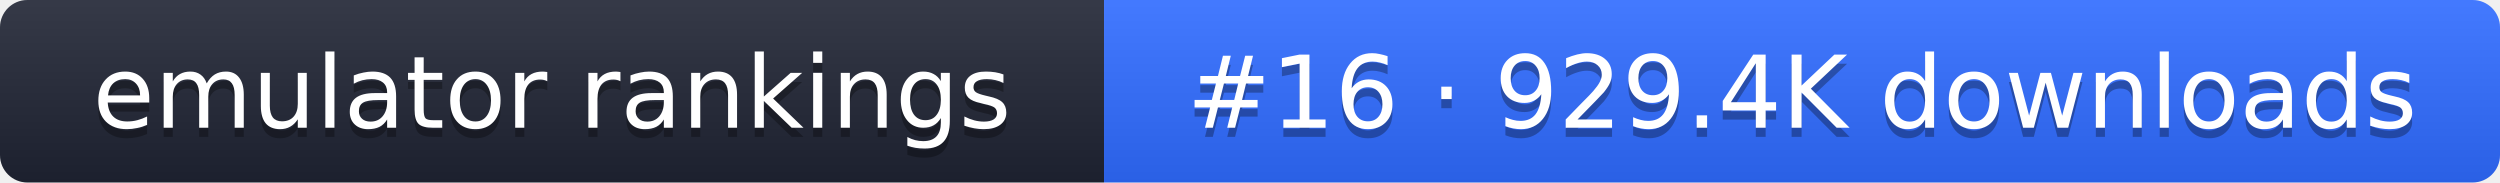
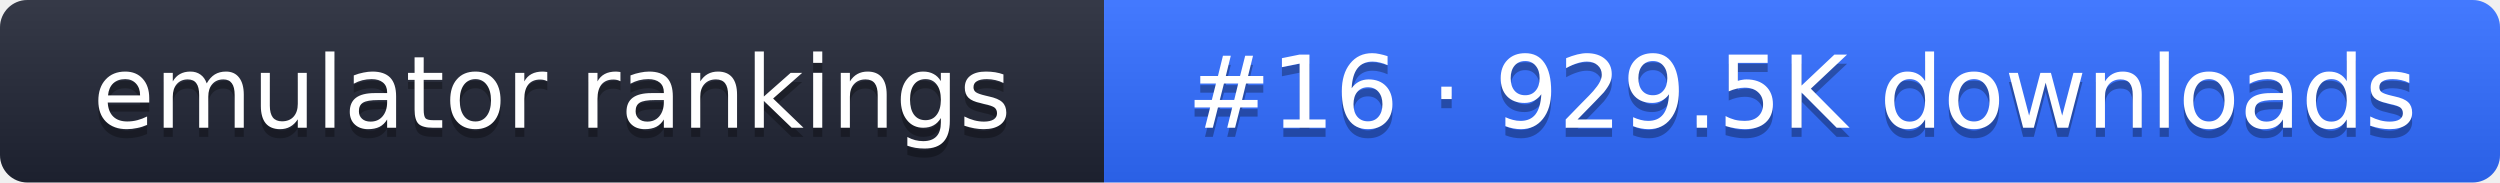
- <svg xmlns="http://www.w3.org/2000/svg" width="274" height="20" role="img" aria-label="emulator rankings: #16 · 929.4K downloads">
+ <svg xmlns="http://www.w3.org/2000/svg" width="274" height="20" role="img" aria-label="emulator rankings: #16 · 929.5K downloads">
  <linearGradient id="g" x2="0" y2="100%">
    <stop offset="0" stop-color="#fff" stop-opacity=".1" />
    <stop offset="1" stop-opacity=".1" />
  </linearGradient>
  <clipPath id="r">
    <rect width="274" height="20" rx="3" fill="#fff" />
  </clipPath>
  <g clip-path="url(#r)">
    <rect width="121" height="20" fill="#1f2433" />
    <rect x="121" width="153" height="20" fill="#2f6bff" />
    <rect width="274" height="20" fill="url(#g)" />
  </g>
  <g fill="#fff" text-anchor="middle" font-family="Verdana,DejaVu Sans,sans-serif" font-size="11">
    <text x="60.5" y="15" fill="#010101" fill-opacity=".3">emulator rankings</text>
    <text x="60.5" y="14">emulator rankings</text>
-     <text x="197.5" y="15" fill="#010101" fill-opacity=".3">#16 · 929.4K downloads</text>
-     <text x="197.5" y="14">#16 · 929.4K downloads</text>
+     <text x="197.5" y="15" fill="#010101" fill-opacity=".3">#16 · 929.5K downloads</text>
+     <text x="197.5" y="14">#16 · 929.5K downloads</text>
  </g>
</svg>
